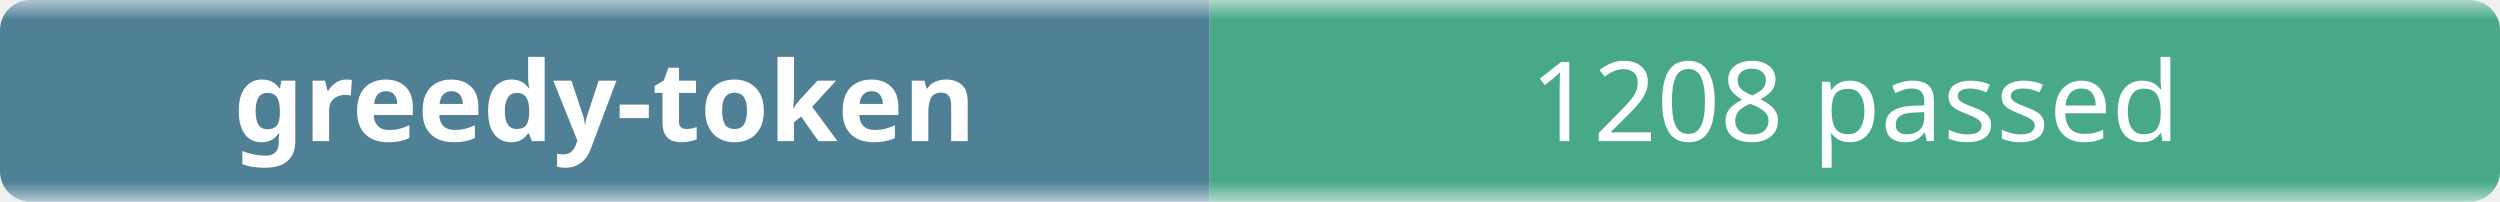
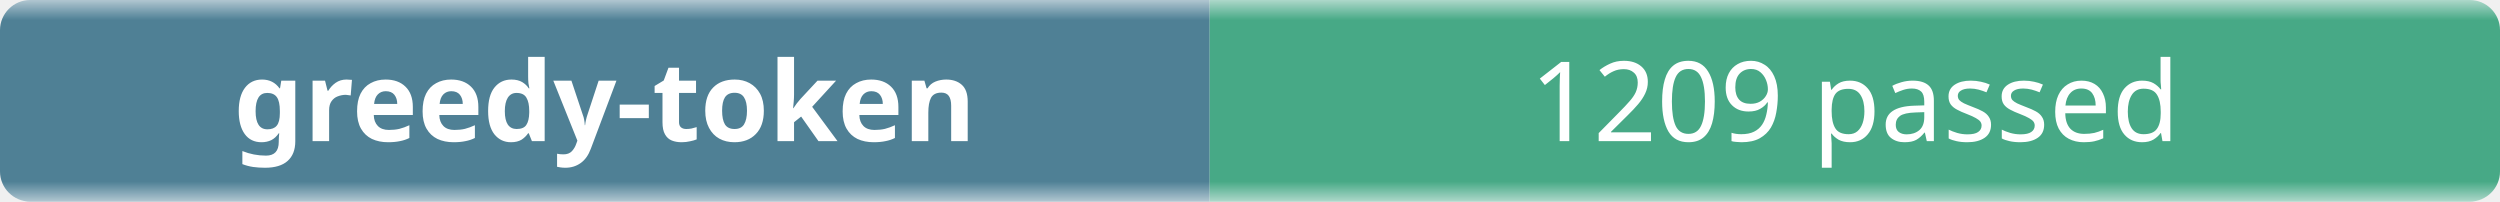
- <svg xmlns="http://www.w3.org/2000/svg" width="248" height="20" role="img" aria-label="greedy-token: 1208 passed">
+ <svg xmlns="http://www.w3.org/2000/svg" width="248" height="20" role="img" aria-label="greedy-token: 1209 passed">
  <linearGradient id="b" x2="0" y2="100%">
    <stop offset="0" stop-color="#f8fafc" stop-opacity=".7" />
    <stop offset=".1" stop-color="#eef2f7" stop-opacity=".3" />
    <stop offset=".9" stop-color="#eef2f7" stop-opacity=".3" />
    <stop offset="1" stop-color="#f8fafc" stop-opacity=".7" />
  </linearGradient>
  <mask id="m">
    <rect width="248" height="20" rx="3" fill="#fff" />
  </mask>
  <g mask="url(#m)">
    <rect width="120" height="20" fill="#0b4f6c" />
    <rect x="120" width="128" height="20" fill="#008a56" />
    <rect width="248" height="20" fill="url(#b)" />
  </g>
  <g fill="#fff" text-anchor="middle" font-family="ui-sans-serif,system-ui,sans-serif" font-size="11">
    <text x="60" y="14" font-weight="600">greedy-token</text>
-     <text x="184" y="14">1208 passed</text>
+     <text x="184" y="14">1209 passed</text>
  </g>
</svg>
